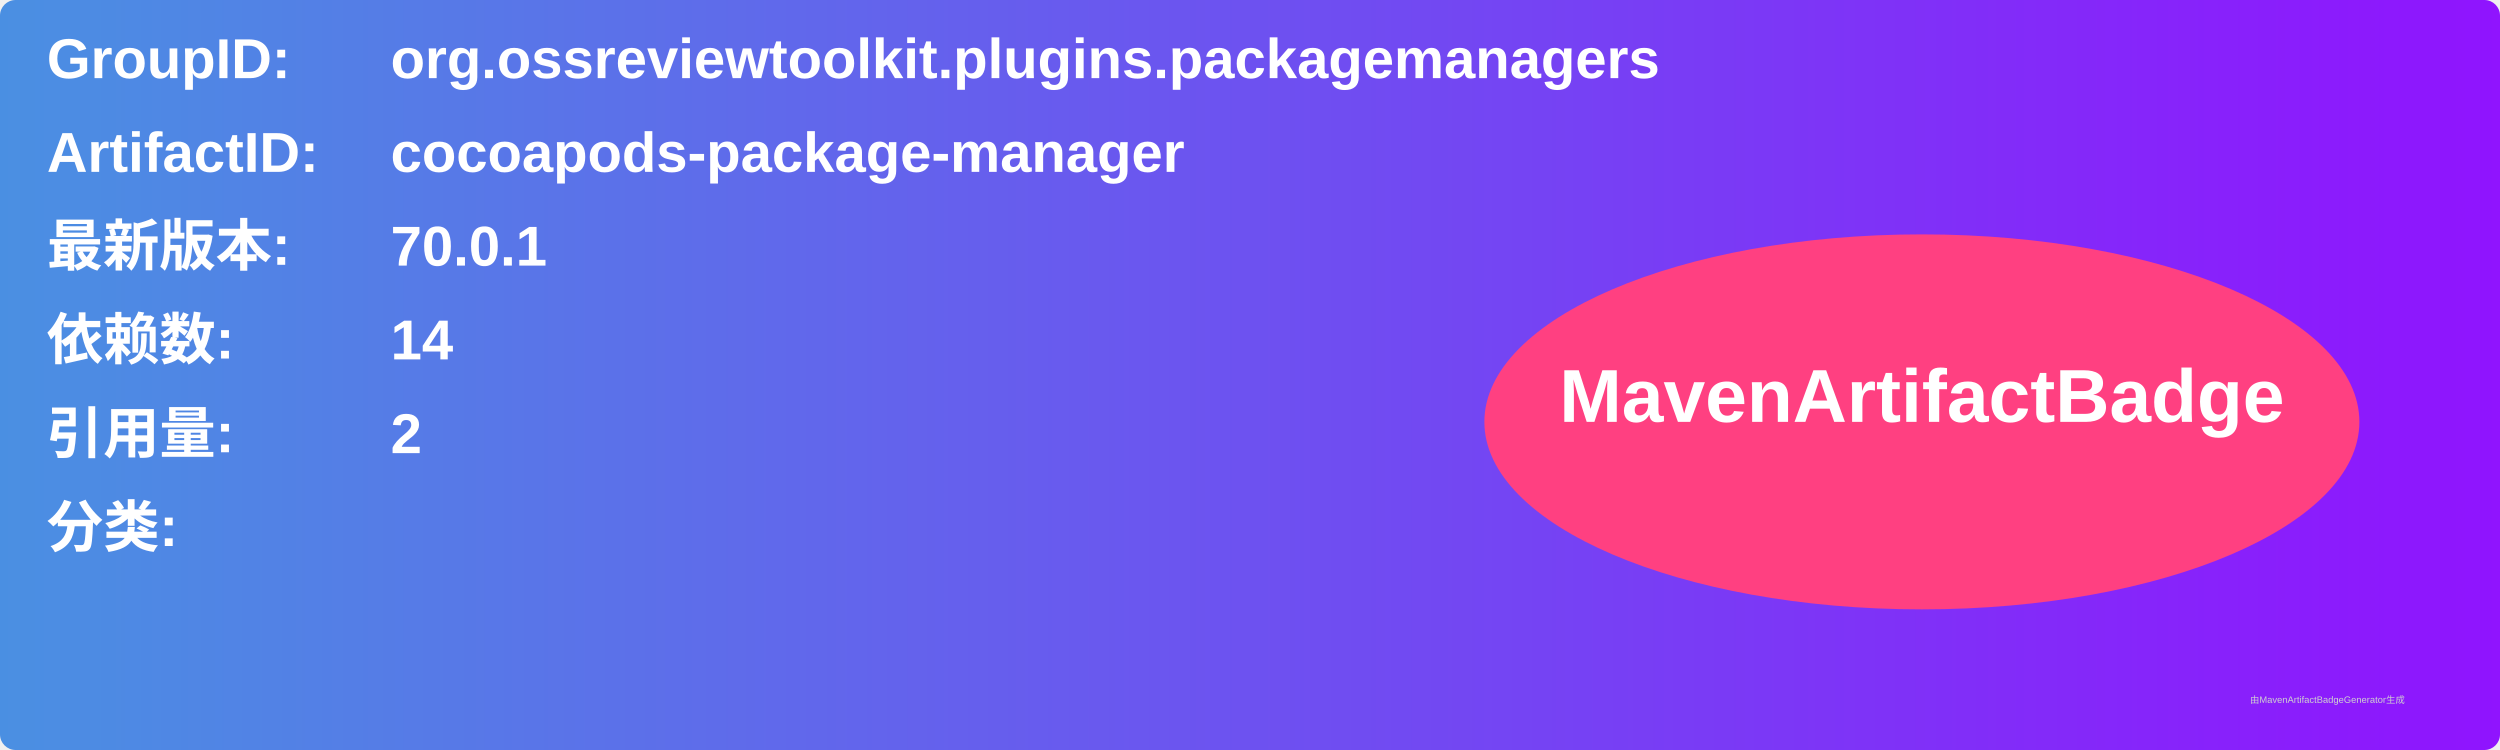
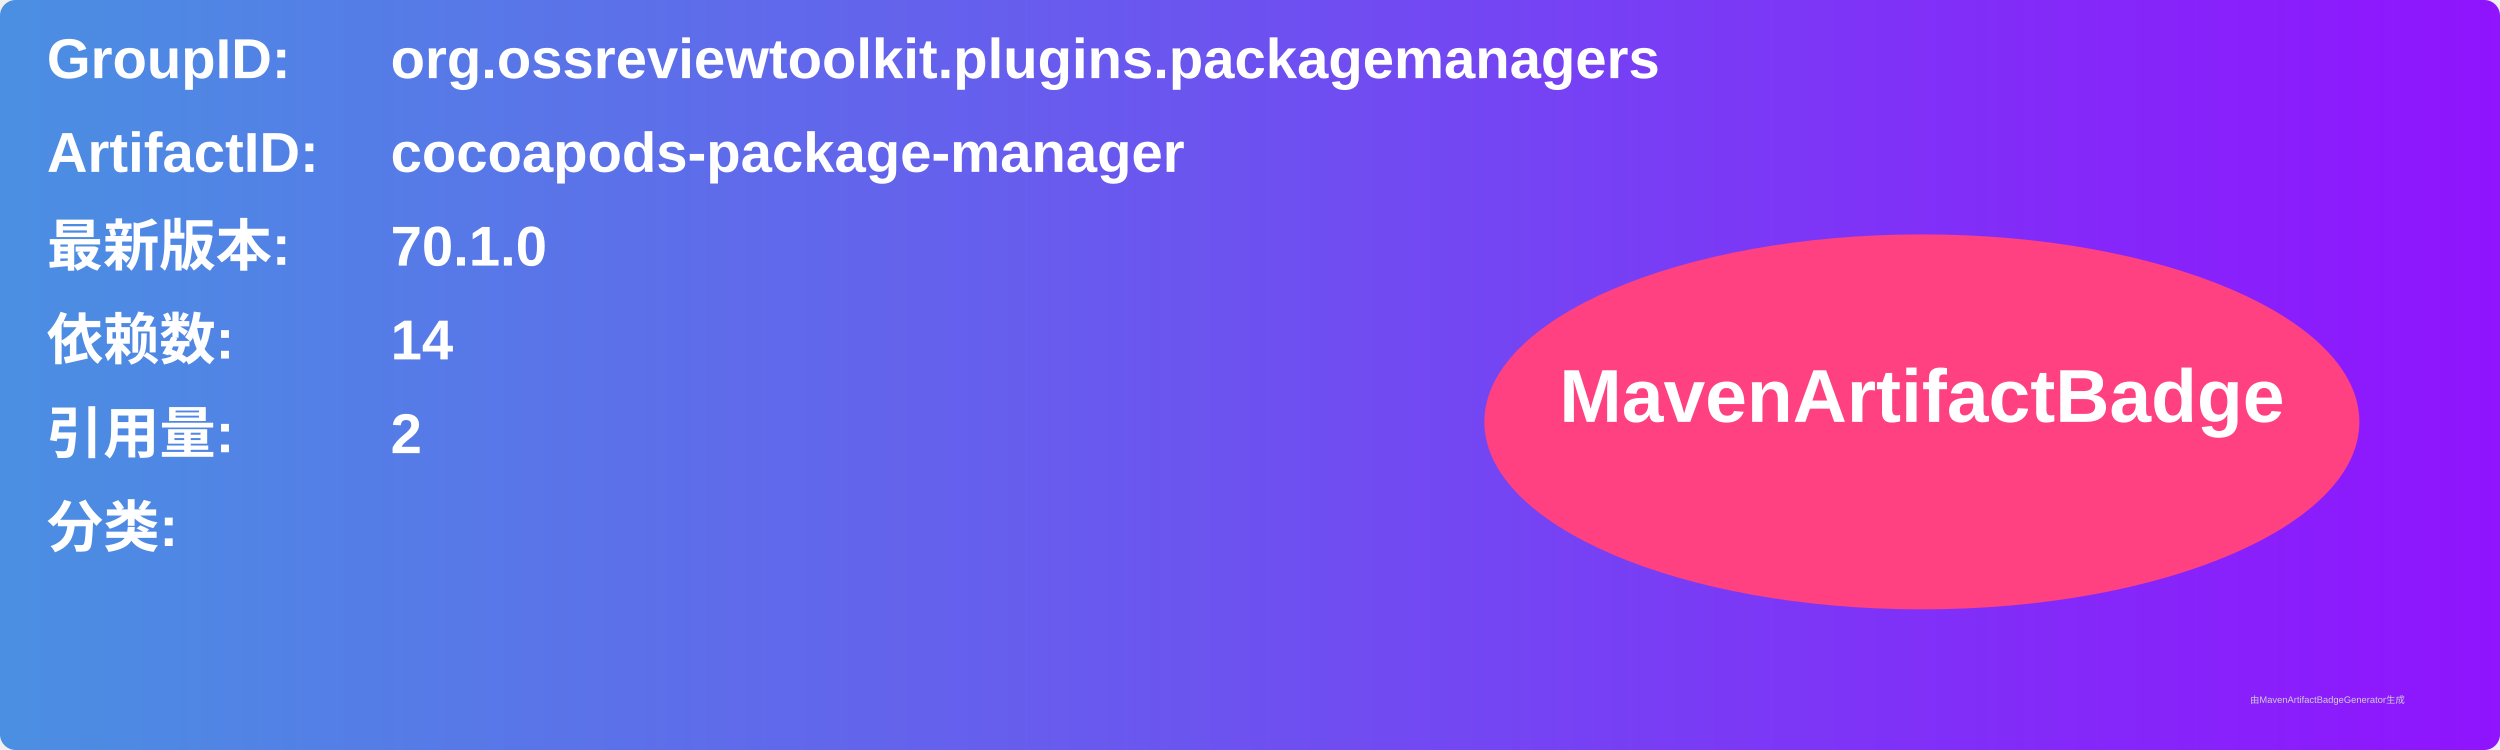
<svg xmlns="http://www.w3.org/2000/svg" width="800" height="240" viewBox="0 0 800 240">
  <linearGradient id="grad" x1="0%" y1="0%" x2="100%" y2="0%">
    <stop offset="0%" stop-color="#4a90e2" />
    <stop offset="100%" stop-color="#9013fe" />
  </linearGradient>
  <rect width="100%" height="100%" rx="5" ry="5" fill="url(#grad)" />
  <g transform="translate(15, 15)">
    <text x="0" y="10" font-family="Arial" font-size="18" fill="white" font-weight="bold" width="260">GroupID:</text>
    <text x="110" y="10" font-family="Arial" font-size="18" fill="white" font-weight="bold" width="460">org.ossreviewtoolkit.plugins.packagemanagers</text>
    <text x="0" y="40" font-family="Arial" font-size="18" fill="white" font-weight="bold" width="260">ArtifactID:</text>
    <text x="110" y="40" font-family="Arial" font-size="18" fill="white" font-weight="bold" width="460">cocoapods-package-manager</text>
    <text x="0" y="70" font-family="Arial" font-size="18" fill="white" font-weight="bold">最新版本:</text>
    <text x="110" y="70" font-family="Arial" font-size="18" fill="white" font-weight="bold">
-       <tspan font-weight="bold">70.0.1</tspan>
+       <tspan font-weight="bold">70.1.0</tspan>
    </text>
    <text x="0" y="100" font-family="Arial" font-size="18" fill="white" font-weight="bold">依赖数: </text>
    <text x="110" y="100" font-family="Arial" font-size="18" fill="white">
      <tspan font-weight="bold">14</tspan>
    </text>
    <text x="0" y="130" font-family="Arial" font-size="18" fill="white" font-weight="bold">引用量: </text>
    <text x="110" y="130" font-family="Arial" font-size="18" fill="white">
      <tspan font-weight="bold">2</tspan>
    </text>
    <text x="0" y="160" font-family="Arial" font-size="18" fill="white" font-weight="bold">分类:</text>
    <text x="10" y="190" font-family="Arial" font-size="10" fill="white">
      <tspan font-weight="bold" />
    </text>
    <ellipse cx="600" cy="120" rx="140" ry="60" fill="#ff4081" />
    <text x="600" y="120" text-anchor="middle" font-family="Arial" font-size="24" fill="white" font-weight="bold">MavenArtifactBadge</text>
  </g>
  <text x="720" y="225" font-family="Arial" font-size="3" fill="#d0d0d0">由MavenArtifactBadgeGenerator生成</text>
</svg>
